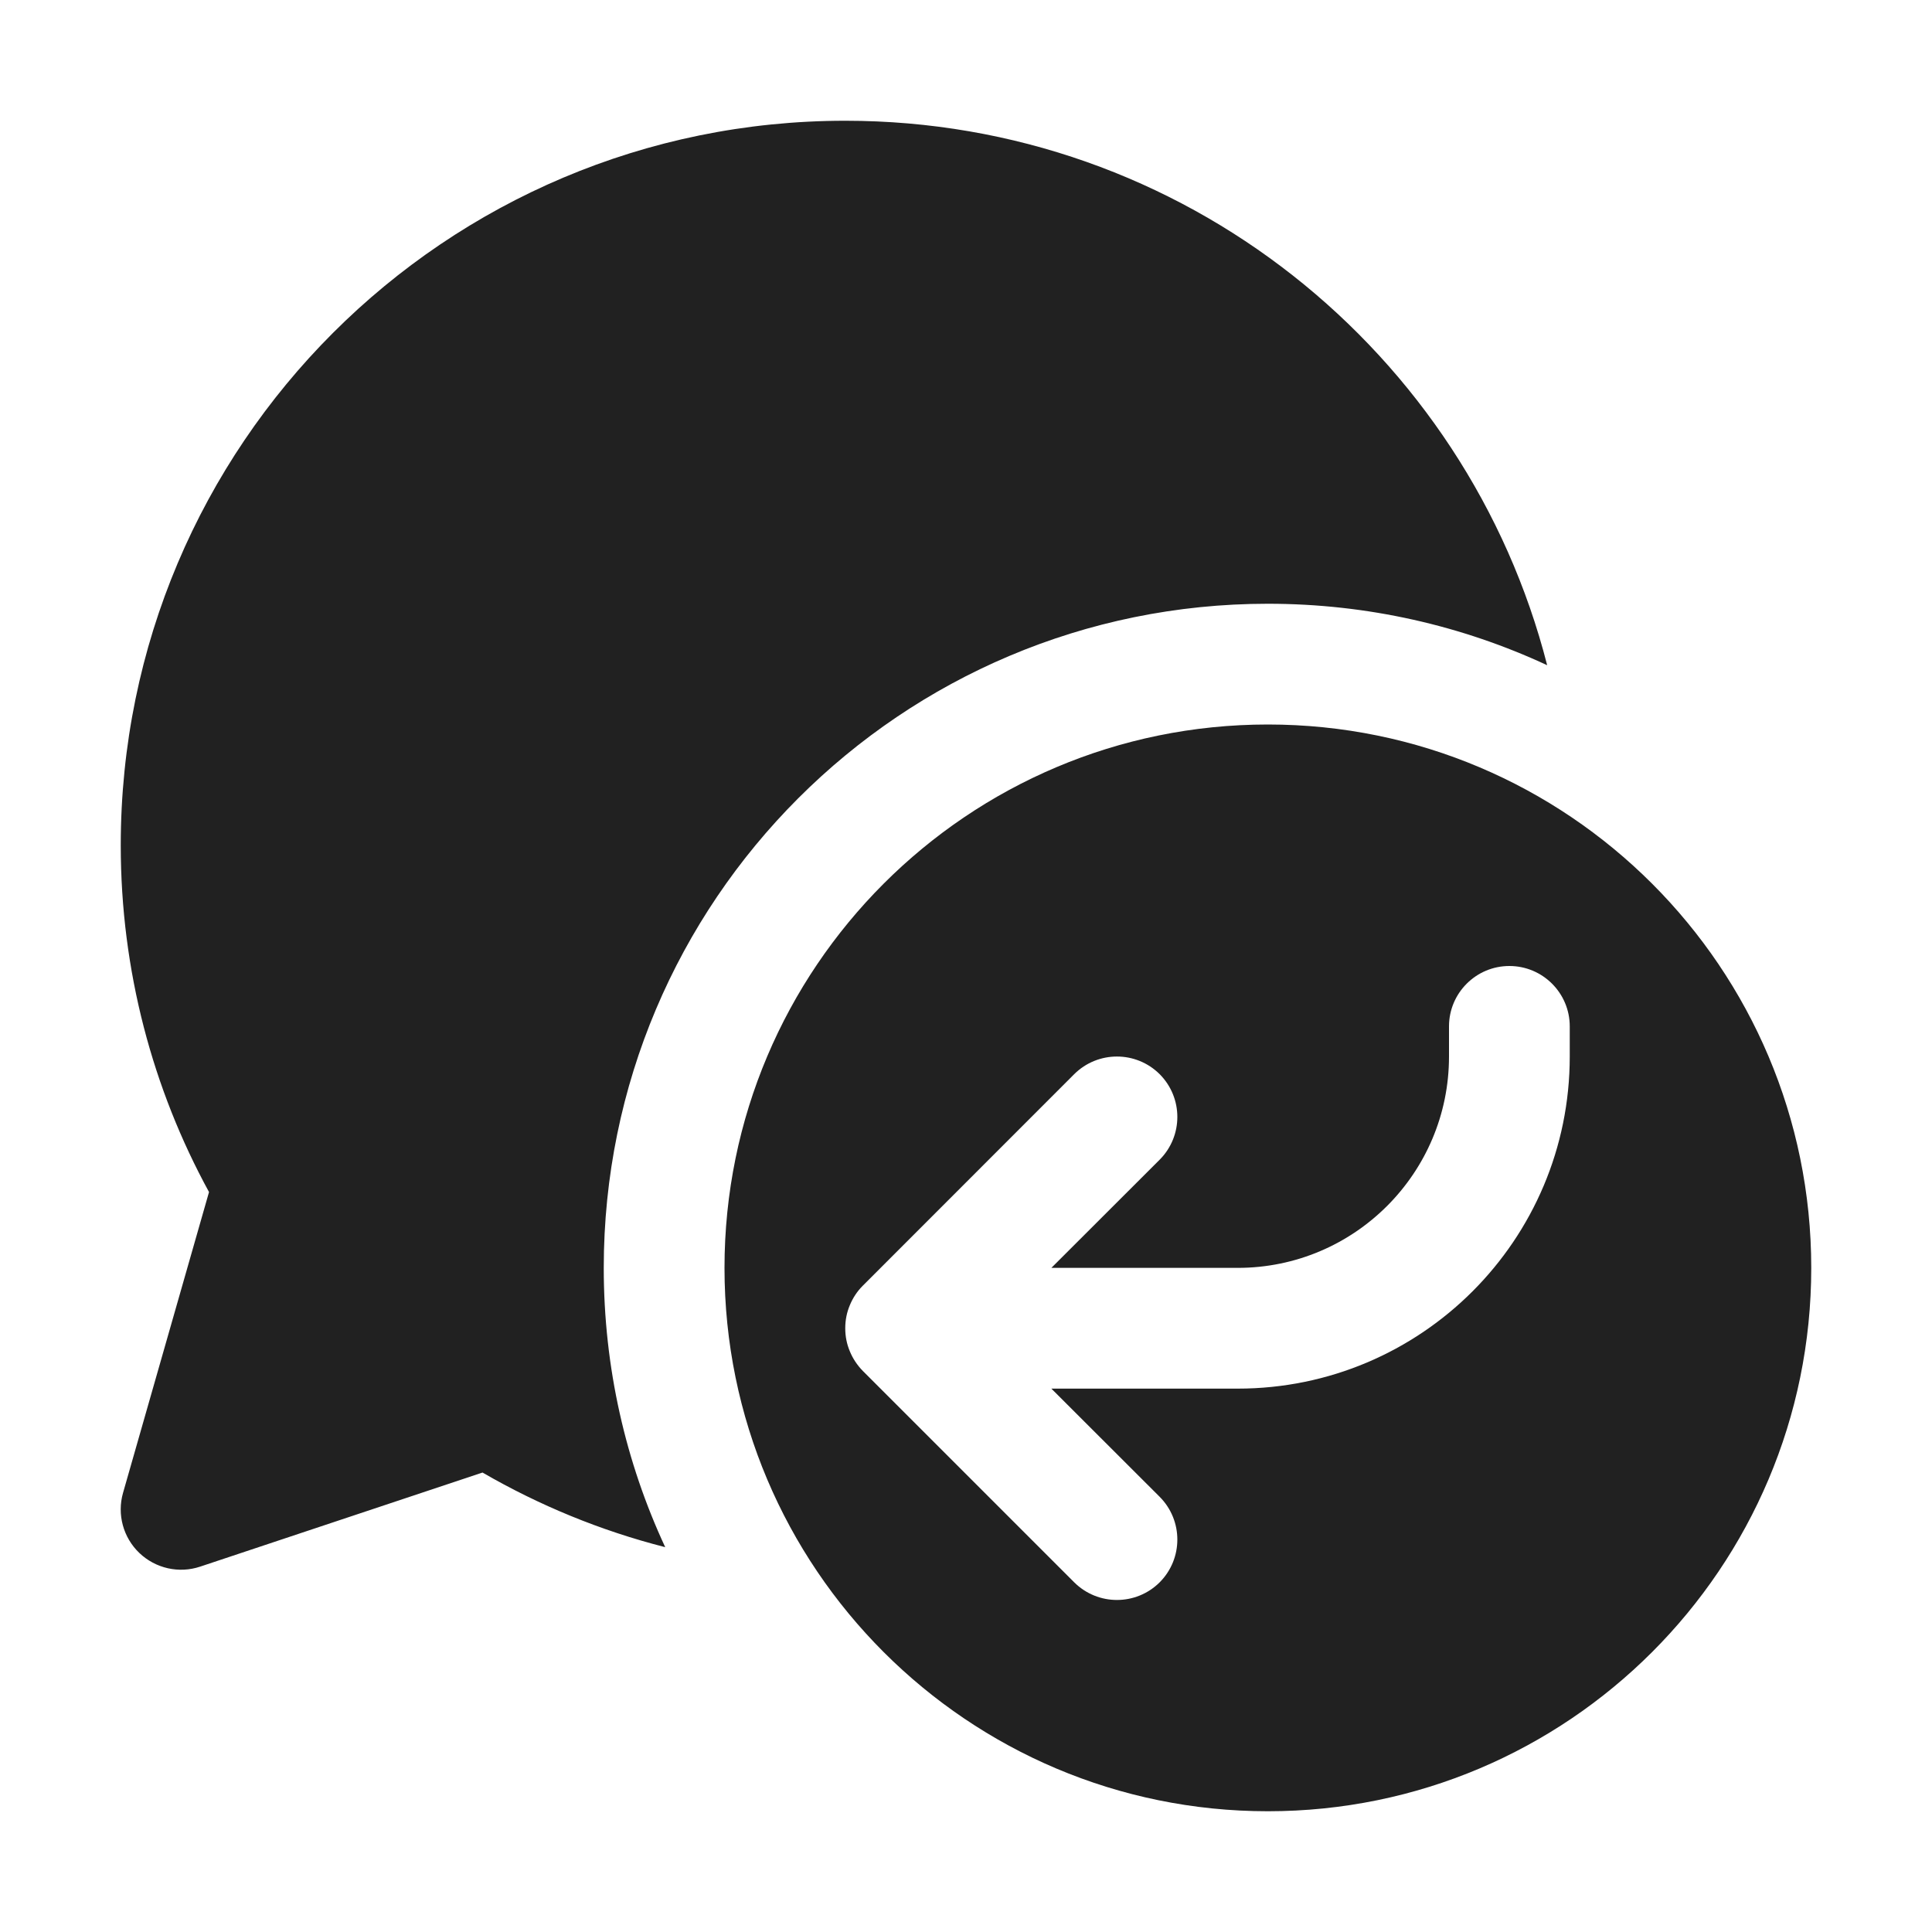
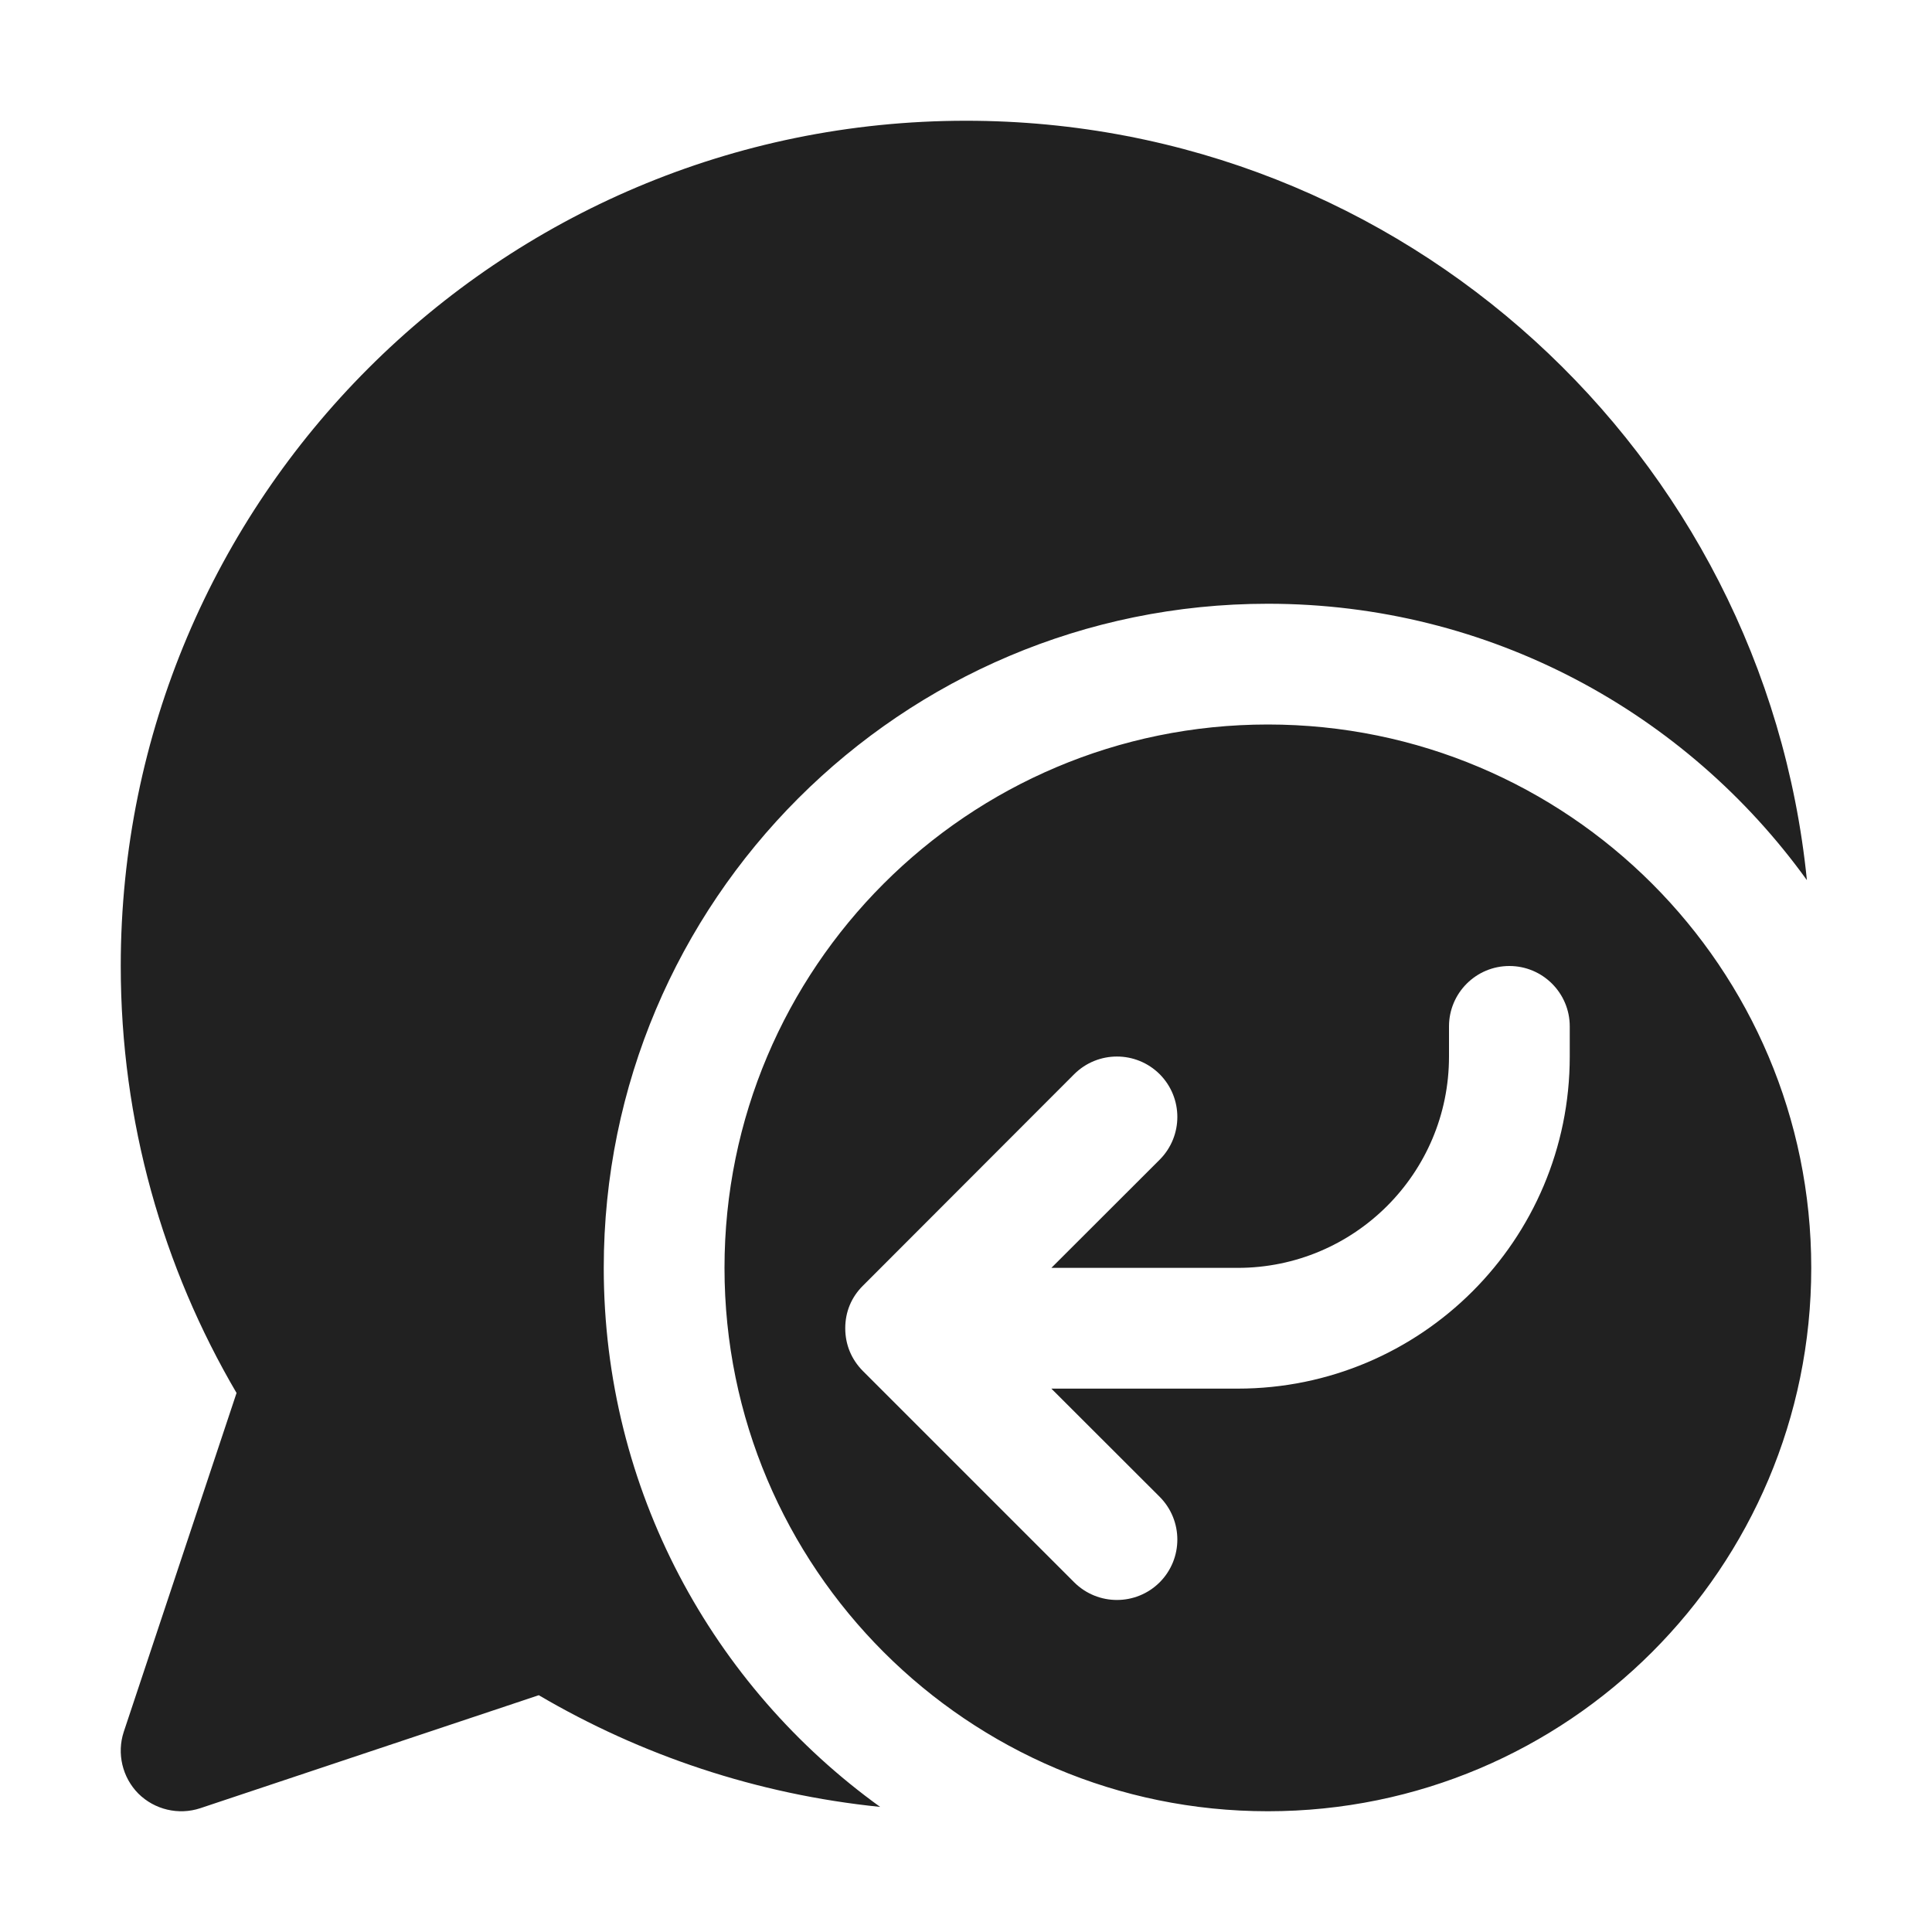
<svg xmlns="http://www.w3.org/2000/svg" width="16" height="16" viewBox="0 0 16 16" fill="none">
-   <path d="M1 7C1 3.686 3.686 1 7 1C9.799 1 12.15 2.916 12.813 5.509C12.11 5.182 11.326 5 10.5 5C7.462 5 5 7.462 5 10.5C5 11.326 5.182 12.11 5.509 12.813C4.972 12.676 4.464 12.466 3.996 12.195L1.658 12.974C1.482 13.033 1.288 12.989 1.154 12.861C1.02 12.733 0.968 12.541 1.019 12.363L1.731 9.872C1.265 9.019 1 8.04 1 7ZM10.5 6C12.985 6 15 8.015 15 10.5C15 12.985 12.985 15 10.5 15C8.015 15 6 12.985 6 10.5C6 8.015 8.015 6 10.5 6ZM9.604 12.396L8.707 11.5H10.25C11.769 11.5 13 10.269 13 8.75V8.5C13 8.224 12.776 8 12.5 8C12.224 8 12 8.224 12 8.5V8.75C12 9.716 11.216 10.5 10.25 10.5H8.707L9.604 9.604C9.799 9.408 9.799 9.092 9.604 8.896C9.408 8.701 9.092 8.701 8.896 8.896L7.144 10.649C7.097 10.696 7.062 10.751 7.038 10.809C7.013 10.868 7 10.932 7 11C7 11.068 7.013 11.132 7.038 11.191C7.062 11.25 7.099 11.306 7.146 11.354L8.896 13.104C9.092 13.299 9.408 13.299 9.604 13.104C9.799 12.908 9.799 12.592 9.604 12.396Z" fill="#212121" />
+   <path d="M8 1C11.626 1 14.608 3.757 14.964 7.289C13.965 5.903 12.339 5 10.5 5C7.463 5 5 7.463 5 10.5C5 12.339 5.903 13.965 7.289 14.964C6.266 14.86 5.307 14.535 4.462 14.039L1.658 14.975C1.479 15.034 1.28 14.987 1.146 14.854C1.013 14.72 0.966 14.521 1.025 14.342L1.959 11.536C1.35 10.498 1 9.29 1 8C1 4.134 4.134 1 8 1ZM10.5 6C12.985 6 15 8.015 15 10.5C15 12.985 12.985 15 10.5 15C8.015 15 6 12.985 6 10.5C6 8.015 8.015 6 10.5 6ZM12.5 8C12.224 8 12 8.224 12 8.5V8.75C12 9.717 11.216 10.5 10.25 10.5H8.707L9.604 9.604C9.799 9.408 9.799 9.092 9.604 8.896C9.408 8.701 9.092 8.701 8.896 8.896L7.145 10.649C7.05 10.744 7 10.865 7 11C7 11.136 7.051 11.258 7.146 11.354L8.896 13.104C9.092 13.299 9.408 13.299 9.604 13.104C9.799 12.908 9.799 12.592 9.604 12.396L8.707 11.5H10.25C11.769 11.5 13 10.269 13 8.75V8.5C13 8.224 12.776 8 12.5 8Z" fill="#212121" />
</svg>
